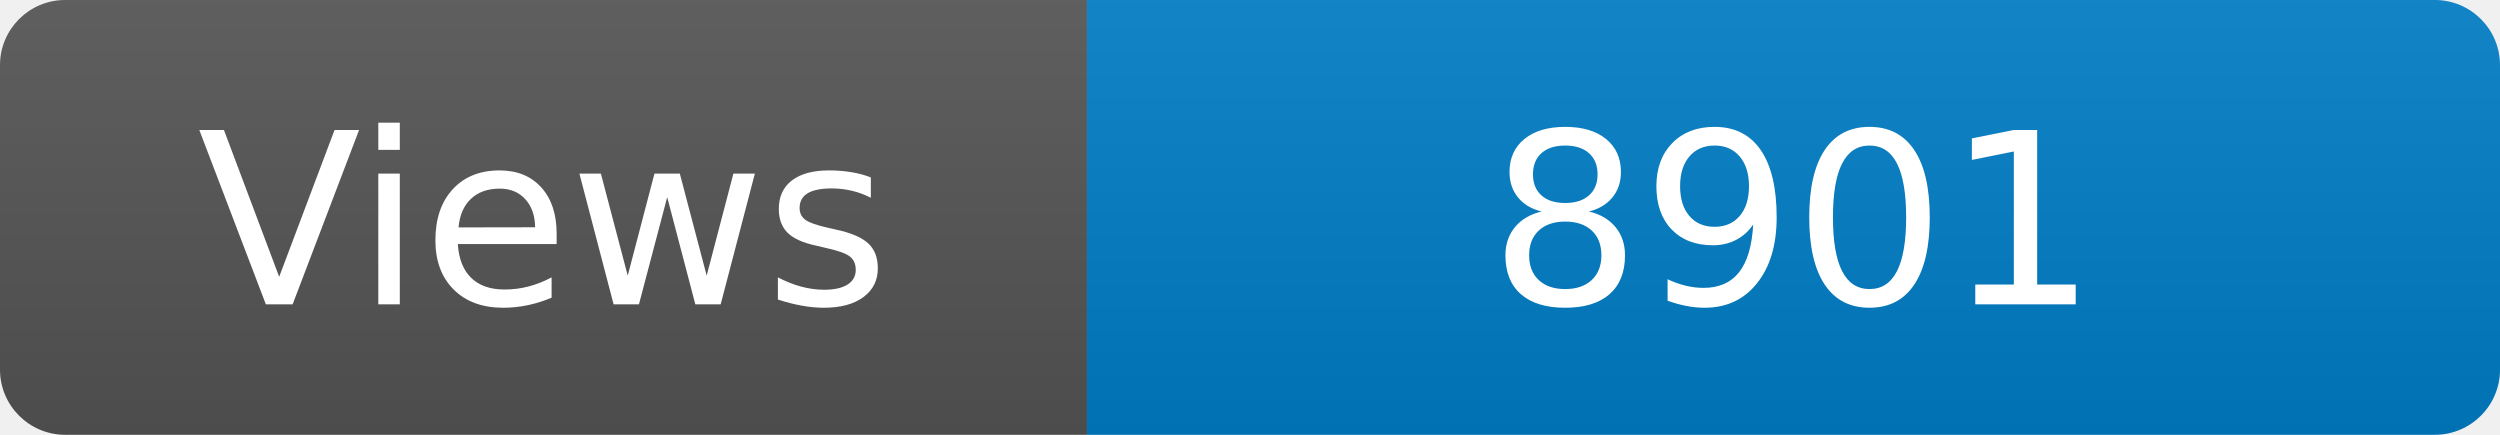
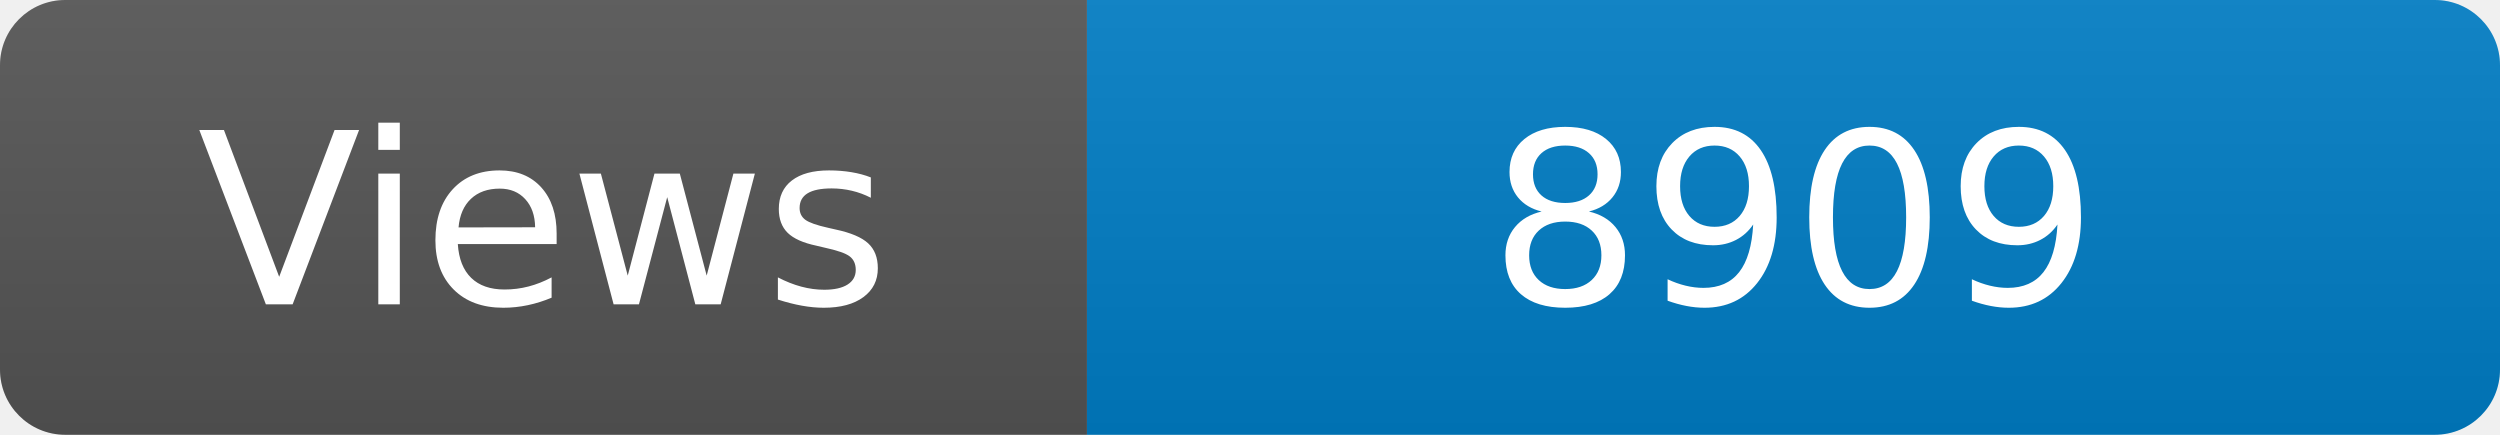
<svg xmlns="http://www.w3.org/2000/svg" width="115" height="20" role="img" aria-label="Maintained?: yes">
  <linearGradient id="s" x2="0" y2="100%">
    <stop offset="0" stop-color="#bbb" stop-opacity=".1" />
    <stop offset="1" stop-opacity=".1" />
  </linearGradient>
  <clipPath id="r">
    <rect width="115" height="20" rx="3" fill="#fff" />
  </clipPath>
  <g clip-path="url(#r)">
    <rect width="50" height="20" fill="#555" />
    <rect x="50" width="160" height="20" fill="#007ec6" />
    <rect width="115" height="20" fill="url(#s)" />
  </g>
  <g fill="#fff" text-anchor="middle" font-family="Verdana,Geneva,DejaVu Sans,sans-serif" font-size="110">
    <text x="250" y="140" transform="scale(.1)" fill="#fff">Views</text>
-     <text x="825" y="140" transform="scale(.1)" fill="#fff">8901</text>
+     <text x="825" y="140" transform="scale(.1)" fill="#fff">8909</text>
  </g>
</svg>
